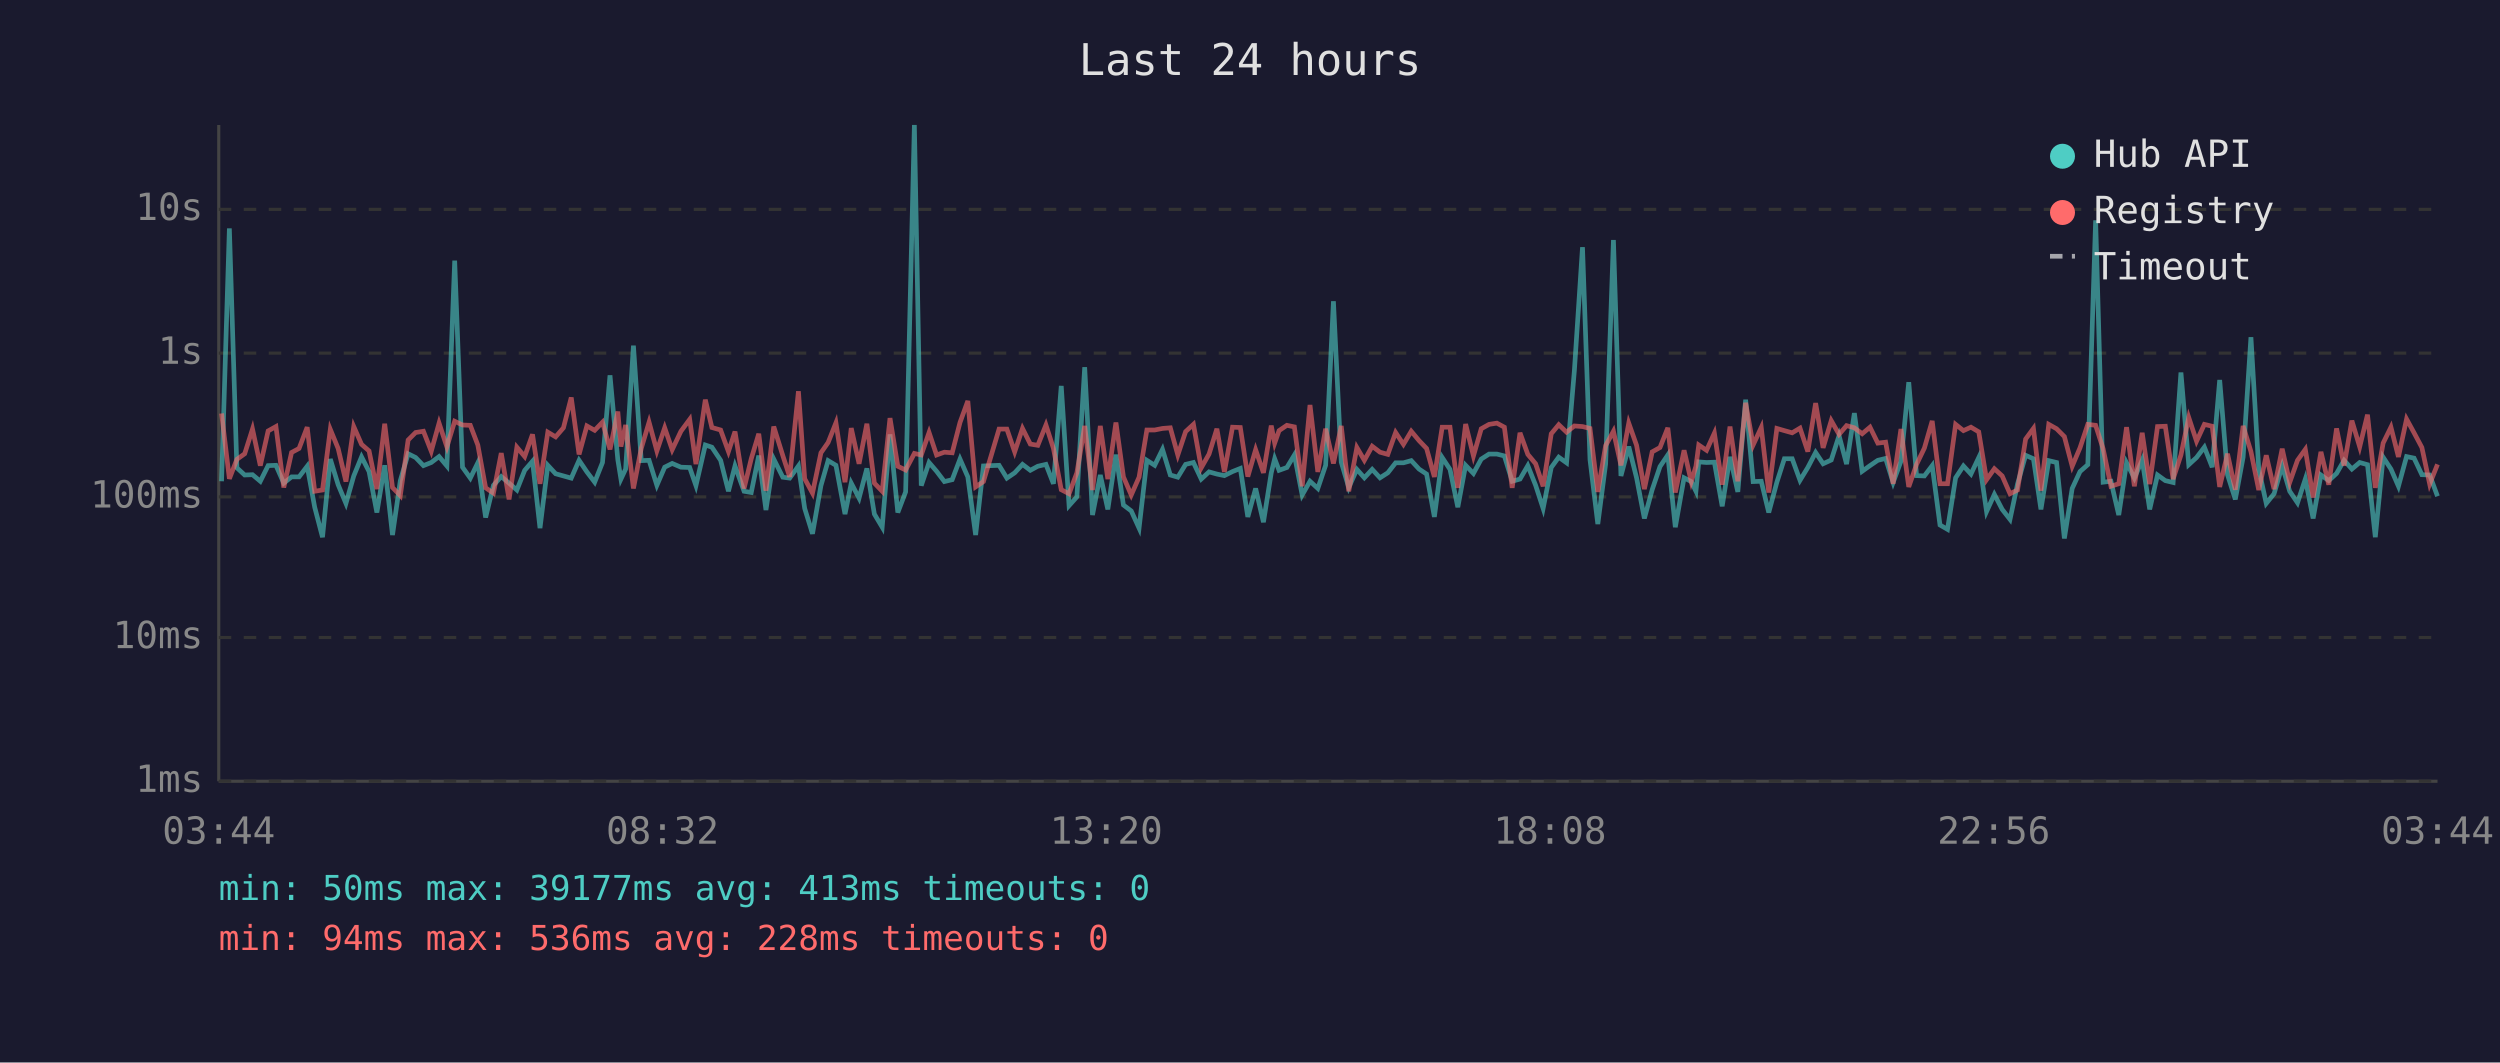
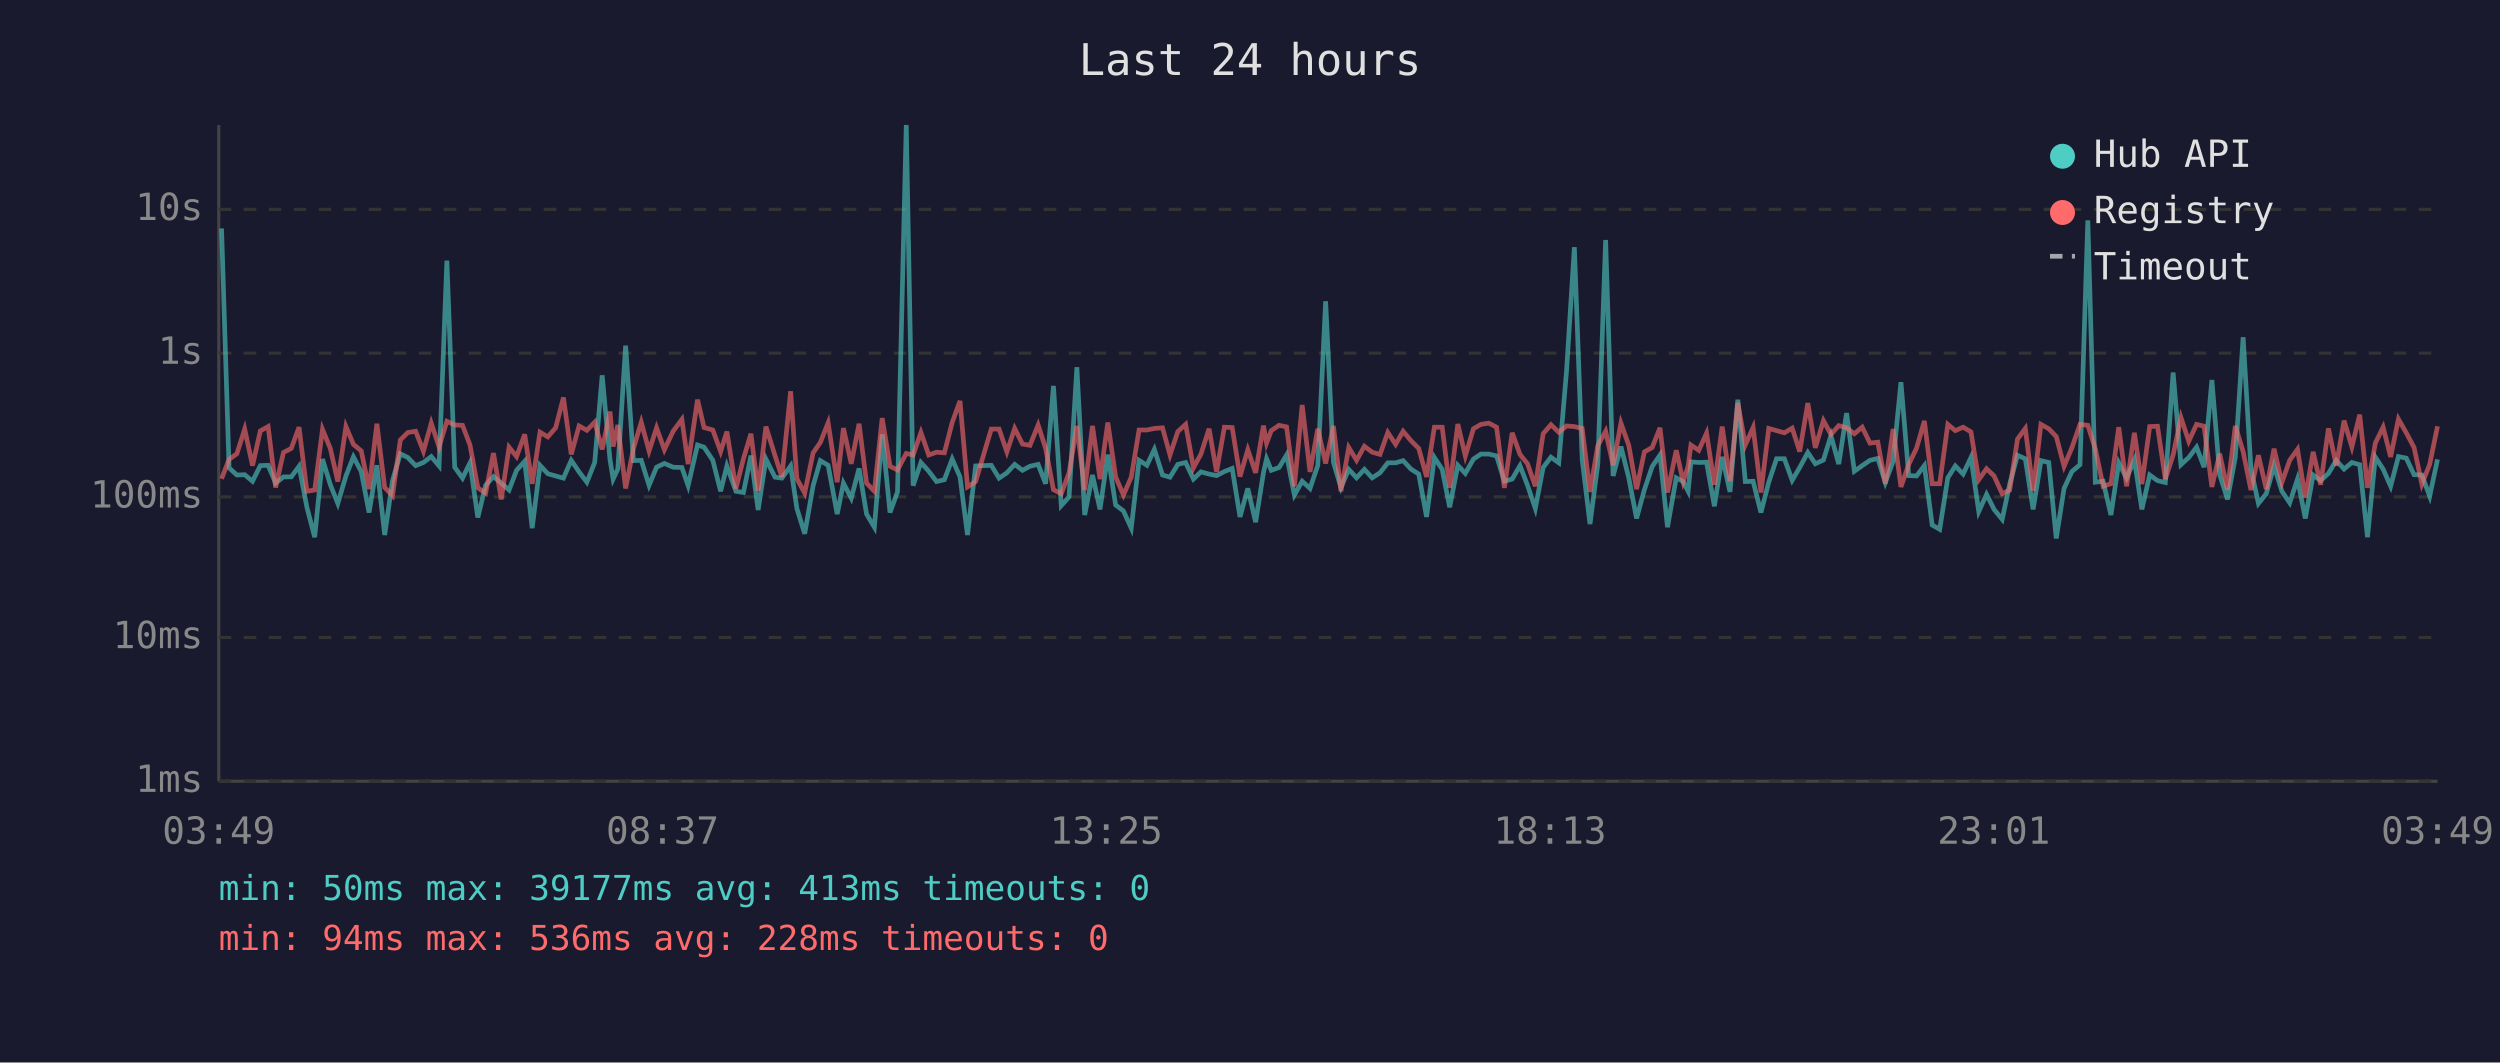
<svg xmlns="http://www.w3.org/2000/svg" viewBox="0 0 800 340" font-family="monospace" font-size="12">
  <rect width="800" height="340" fill="#1a1a2e" />
  <text x="400" y="24" fill="#e0e0e0" font-size="14" text-anchor="middle">Last 24 hours</text>
  <line x1="70" y1="40" x2="70" y2="250" stroke="#444" stroke-width="1" />
  <line x1="70" y1="250" x2="780" y2="250" stroke="#444" stroke-width="1" />
  <line x1="70" y1="250" x2="780" y2="250" stroke="#333" stroke-width="1" stroke-dasharray="4" />
  <text x="65" y="250" fill="#888" text-anchor="end" dominant-baseline="middle">1ms</text>
  <line x1="70" y1="204" x2="780" y2="204" stroke="#333" stroke-width="1" stroke-dasharray="4" />
  <text x="65" y="204" fill="#888" text-anchor="end" dominant-baseline="middle">10ms</text>
  <line x1="70" y1="159" x2="780" y2="159" stroke="#333" stroke-width="1" stroke-dasharray="4" />
  <text x="65" y="159" fill="#888" text-anchor="end" dominant-baseline="middle">100ms</text>
  <line x1="70" y1="113" x2="780" y2="113" stroke="#333" stroke-width="1" stroke-dasharray="4" />
  <text x="65" y="113" fill="#888" text-anchor="end" dominant-baseline="middle">1s</text>
  <line x1="70" y1="67" x2="780" y2="67" stroke="#333" stroke-width="1" stroke-dasharray="4" />
  <text x="65" y="67" fill="#888" text-anchor="end" dominant-baseline="middle">10s</text>
-   <text x="70" y="270" fill="#888" text-anchor="middle">03:44</text>
-   <text x="212" y="270" fill="#888" text-anchor="middle">08:32</text>
-   <text x="354" y="270" fill="#888" text-anchor="middle">13:20</text>
-   <text x="496" y="270" fill="#888" text-anchor="middle">18:08</text>
-   <text x="638" y="270" fill="#888" text-anchor="middle">22:56</text>
-   <text x="780" y="270" fill="#888" text-anchor="middle">03:44</text>
-   <polyline points="70.9,154.0 73.4,73.1 75.8,149.7 78.3,152.0 80.8,151.9 83.3,154.0 85.8,149.0 88.3,148.9 90.8,154.6 93.3,152.6 95.7,152.6 98.3,149.2 100.7,162.3 103.2,171.9 105.7,146.9 108.2,155.1 110.7,161.1 113.2,152.3 115.7,146.2 118.1,150.9 120.6,164.0 123.1,148.9 125.6,171.2 128.1,153.8 130.6,145.2 133.0,146.4 135.5,149.0 138.0,148.0 140.5,146.1 143.0,149.1 145.5,83.4 148.0,149.5 150.5,153.0 152.9,148.1 155.4,165.6 157.9,155.3 160.4,152.5 162.9,154.6 165.4,156.8 167.9,150.5 170.4,147.6 172.8,169.0 175.3,148.9 177.8,151.6 180.3,152.3 182.8,153.0 185.3,147.3 187.8,151.0 190.3,154.3 192.8,148.0 195.2,120.1 197.7,147.1 198.7,153.3 200.2,150.1 202.7,110.6 205.2,147.4 207.7,147.3 210.2,155.3 212.7,149.5 215.1,148.3 217.9,149.5 220.7,149.6 222.7,155.4 225.7,142.4 227.8,143.1 230.6,147.3 233.1,157.2 235.2,149.1 238.1,157.2 240.4,157.6 242.8,145.8 245.1,163.2 247.6,146.9 250.5,152.7 252.7,153.0 255.5,149.1 257.5,162.7 260.0,170.8 262.7,155.4 265.0,147.4 267.5,148.9 270.4,164.5 272.4,154.6 274.9,159.4 277.4,149.9 279.8,164.5 282.3,168.7 284.8,139.0 287.3,164.0 289.8,157.4 292.6,40.0 294.8,155.4 297.3,148.0 299.7,150.8 302.2,154.1 304.7,153.5 307.2,146.9 309.7,152.6 312.2,171.2 314.7,149.1 319.7,148.9 322.2,153.0 324.7,151.3 327.2,148.6 329.7,150.5 332.1,149.2 334.7,148.6 337.1,154.8 339.6,123.5 342.1,161.8 344.6,159.0 347.1,117.5 349.6,164.8 352.1,152.0 354.5,163.0 357.1,145.5 359.5,161.6 362.0,163.5 364.5,169.0 367.0,147.3 369.5,148.9 372.0,143.8 374.5,152.0 376.9,152.7 379.4,148.6 381.9,148.0 384.4,153.3 386.9,151.0 389.4,151.7 391.8,152.2 394.4,150.9 396.9,149.9 399.3,165.4 401.8,156.3 404.3,167.1 406.8,151.3 407.9,146.8 409.3,150.5 411.8,149.6 414.2,145.6 416.7,158.4 419.2,154.0 421.7,156.3 424.2,148.9 426.7,96.4 429.2,147.9 431.6,156.0 434.2,150.2 436.6,152.9 439.1,150.2 441.6,152.9 444.1,151.3 446.6,148.1 449.1,148.1 451.6,147.4 454.1,150.1 456.5,151.7 459.0,165.4 461.5,146.4 464.0,150.2 466.5,162.3 469.0,148.9 471.5,151.5 474.0,146.9 476.5,145.3 479.0,145.3 481.4,145.9 483.9,154.0 486.4,153.3 488.9,149.0 491.4,155.3 493.8,162.7 496.4,149.6 498.8,146.3 501.3,148.1 503.8,118.6 506.4,79.1 508.8,147.1 511.3,167.7 513.8,148.5 516.3,76.8 518.7,152.3 521.2,142.9 523.7,152.9 526.2,165.9 528.7,156.7 531.2,149.3 533.7,145.6 536.1,168.7 538.9,152.9 541.2,154.1 542.7,157.2 543.6,147.8 546.1,148.0 548.6,147.9 551.1,162.0 553.6,146.2 556.1,157.4 558.6,127.9 561.0,154.1 563.6,154.0 566.0,164.0 568.6,154.3 571.0,146.8 573.5,146.8 576.0,153.7 578.5,149.6 581.0,144.8 583.4,148.4 586.0,147.2 588.5,139.4 590.9,148.5 593.4,132.2 595.9,150.8 598.4,149.0 600.9,147.3 603.4,146.7 605.8,154.4 608.3,147.6 610.8,122.3 613.3,152.2 615.8,152.3 618.3,149.0 620.8,168.0 623.2,169.4 625.8,152.9 628.3,149.1 630.7,151.7 633.2,146.4 635.7,163.7 638.2,158.2 640.7,163.0 643.2,166.2 645.6,154.9 648.2,145.7 650.7,146.8 653.1,163.0 655.6,147.4 658.1,148.0 660.6,172.3 663.1,156.3 665.6,150.9 668.1,148.7 670.6,70.5 673.0,154.3 675.5,154.0 678.0,164.8 680.5,148.1 683.0,153.0 685.5,147.2 687.9,163.0 690.4,152.0 692.9,153.8 695.4,154.4 697.9,119.2 700.4,148.7 702.9,146.4 705.4,143.1 707.9,149.5 710.3,121.6 712.8,151.9 715.3,159.8 717.8,146.3 720.3,107.9 722.8,150.1 725.2,161.1 727.7,158.0 730.3,149.1 732.7,157.2 735.2,160.9 737.7,153.3 740.2,165.9 742.7,152.0 745.2,153.8 747.7,151.5 750.1,147.3 752.6,150.1 755.1,148.0 757.6,148.7 760.1,171.9 762.6,146.3 765.1,150.1 767.5,155.6 770.1,146.1 772.5,146.6 775.0,151.9 777.5,152.0 780.0,158.8" fill="none" stroke="#4ecdc4" stroke-width="1.5" opacity="0.6" />
-   <polyline points="70.9,132.3 73.4,153.2 75.8,147.0 78.3,145.2 80.8,137.3 83.3,149.0 85.8,137.9 88.3,136.5 90.8,156.0 93.3,144.8 95.7,143.5 98.3,136.7 100.7,157.2 103.2,156.8 105.7,137.4 108.2,143.5 110.7,154.1 113.2,136.5 115.7,142.2 118.1,144.3 120.6,156.5 123.1,135.6 125.6,156.0 128.1,158.6 130.6,140.8 133.0,138.4 135.5,138.0 138.0,144.4 140.5,135.4 143.0,143.0 145.5,134.8 148.0,136.0 150.5,136.1 152.9,142.4 155.4,156.1 157.9,157.8 160.4,145.0 162.9,159.8 165.4,143.1 167.9,146.1 170.4,139.0 172.8,154.8 175.3,138.3 177.8,139.8 180.3,136.9 182.8,127.2 185.3,145.4 187.8,136.3 190.3,137.7 192.8,135.1 195.2,143.8 197.7,131.7 198.7,142.9 200.2,136.0 202.7,156.3 205.2,143.5 207.7,135.1 210.2,144.3 212.7,136.9 215.1,143.9 217.9,138.0 220.7,134.2 222.7,148.5 225.7,127.9 227.8,136.8 230.6,137.6 233.1,144.5 235.2,138.1 238.1,156.3 240.4,146.8 242.8,138.8 245.1,157.0 247.6,136.5 250.5,145.8 252.7,152.6 255.5,125.2 257.5,153.2 260.0,157.8 262.7,144.9 265.0,141.6 267.5,135.3 270.4,154.3 272.4,137.0 274.9,148.4 277.4,135.6 279.8,154.6 282.3,157.2 284.8,133.8 287.3,149.2 289.8,150.4 292.6,145.1 294.8,145.6 297.3,138.4 299.7,145.6 302.2,144.7 304.7,144.9 307.2,135.2 309.7,128.3 312.2,155.8 314.7,154.1 319.7,137.3 322.2,137.3 324.7,144.6 327.2,137.1 329.7,142.1 332.1,142.5 334.7,136.0 337.1,143.5 339.6,156.7 342.1,158.0 344.6,151.3 347.1,136.3 349.6,156.8 352.1,136.3 354.5,153.3 357.1,135.2 359.5,152.6 362.0,158.4 364.5,152.7 367.0,137.6 369.5,137.6 372.0,137.1 374.5,136.9 376.9,145.6 379.4,138.1 381.9,135.8 384.4,149.7 386.9,145.3 389.4,137.2 391.8,151.0 394.4,136.7 396.9,136.8 399.3,152.5 401.8,143.9 404.3,151.3 406.8,136.2 407.9,141.8 409.3,137.8 411.8,136.1 414.2,136.6 416.7,155.6 419.2,129.6 421.7,151.0 424.2,137.2 426.7,148.3 429.2,136.3 431.6,157.2 434.2,143.2 436.6,147.3 439.1,142.8 441.6,144.7 444.1,145.4 446.6,138.4 449.1,142.2 451.6,138.0 454.1,141.0 456.5,143.5 459.0,152.6 461.5,136.7 464.0,136.7 466.5,156.1 469.0,135.7 471.5,145.9 474.0,137.2 476.5,135.8 479.0,135.4 481.4,136.7 483.9,156.1 486.4,138.5 488.9,145.4 491.4,148.4 493.8,155.6 496.4,138.8 498.8,135.9 501.3,138.3 503.8,136.3 506.4,136.5 508.8,137.1 511.3,157.4 513.8,142.6 516.3,138.0 518.7,148.9 521.2,135.4 523.7,142.5 526.2,156.5 528.7,144.6 531.2,143.2 533.7,136.9 536.1,157.6 538.9,144.1 541.2,154.1 542.7,149.2 543.6,142.4 546.1,144.1 548.6,138.6 551.1,155.1 553.6,136.5 556.1,154.0 558.6,128.9 561.0,142.4 563.6,136.8 566.0,157.6 568.6,137.1 571.0,137.8 573.5,138.5 576.0,137.0 578.5,144.5 581.0,129.0 583.4,143.3 586.0,134.6 588.5,139.0 590.9,136.2 593.4,136.9 595.9,138.8 598.4,136.7 600.9,141.8 603.4,141.5 605.8,154.8 608.3,137.3 610.8,155.8 613.3,148.6 615.8,143.4 618.3,134.7 620.8,154.8 623.2,154.8 625.8,135.8 628.3,137.8 630.7,136.7 633.2,138.2 635.7,153.5 638.2,150.0 640.7,152.3 643.2,158.0 645.6,156.8 648.2,140.5 650.7,137.1 653.1,157.0 655.6,135.8 658.1,137.2 660.6,139.7 663.1,149.2 665.6,143.3 668.1,135.8 670.6,136.1 673.0,143.6 675.5,155.6 678.0,154.8 680.5,136.7 683.0,155.6 685.5,138.5 687.9,154.9 690.4,136.5 692.9,136.4 695.4,153.3 697.9,145.6 700.4,133.6 702.9,141.2 705.4,135.8 707.9,136.4 710.3,155.8 712.8,145.2 715.3,156.7 717.8,136.3 720.3,144.5 722.8,156.8 725.2,145.7 727.7,156.5 730.3,143.6 732.7,154.4 735.2,147.3 737.7,143.8 740.2,159.2 742.7,144.6 745.2,155.1 747.7,137.1 750.1,149.0 752.6,134.6 755.1,143.0 757.6,132.7 760.1,156.1 762.6,141.8 765.1,136.7 767.5,146.2 770.1,134.1 772.5,138.5 775.0,143.2 777.5,154.9 780.0,148.6" fill="none" stroke="#ff6b6b" stroke-width="1.5" opacity="0.6" />
+   <text x="70" y="270" fill="#888" text-anchor="middle">03:49</text>
+   <text x="212" y="270" fill="#888" text-anchor="middle">08:37</text>
+   <text x="354" y="270" fill="#888" text-anchor="middle">13:25</text>
+   <text x="496" y="270" fill="#888" text-anchor="middle">18:13</text>
+   <text x="638" y="270" fill="#888" text-anchor="middle">23:01</text>
+   <text x="780" y="270" fill="#888" text-anchor="middle">03:49</text>
+   <polyline points="70.9,73.1 73.3,149.7 75.8,152.0 78.3,151.9 80.8,154.0 83.3,149.0 85.8,148.9 88.2,154.6 90.7,152.6 93.2,152.6 95.7,149.2 98.2,162.3 100.7,171.9 103.2,146.9 105.7,155.1 108.1,161.1 110.7,152.3 113.1,146.2 115.6,150.9 118.1,164.0 120.6,148.9 123.1,171.2 125.6,153.8 128.1,145.2 130.5,146.4 133.0,149.0 135.5,148.0 138.0,146.1 140.5,149.1 143.0,83.4 145.5,149.5 148.0,153.0 150.4,148.1 152.9,165.6 155.4,155.3 157.9,152.5 160.4,154.6 162.9,156.8 165.3,150.5 167.9,147.6 170.3,169.0 172.8,148.9 175.3,151.6 177.8,152.3 180.3,153.0 182.8,147.3 185.3,151.0 187.8,154.3 190.3,148.0 192.7,120.1 195.2,147.1 196.2,153.3 197.7,150.1 200.2,110.6 202.7,147.4 205.2,147.3 207.7,155.3 210.1,149.5 212.6,148.3 215.4,149.5 218.2,149.6 220.2,155.4 223.2,142.4 225.3,143.1 228.1,147.3 230.6,157.2 232.6,149.1 235.5,157.2 237.9,157.6 240.3,145.8 242.6,163.2 245.1,146.9 248.0,152.7 250.2,153.0 253.0,149.1 255.0,162.7 257.5,170.8 260.2,155.4 262.5,147.4 265.0,148.9 267.9,164.5 269.9,154.6 272.4,159.4 274.9,149.9 277.3,164.5 279.8,168.7 282.3,139.0 284.8,164.0 287.2,157.4 290.0,40.0 292.2,155.4 294.7,148.0 297.2,150.8 299.7,154.1 302.2,153.5 304.7,146.9 307.2,152.6 309.6,171.2 312.2,149.1 317.2,148.9 319.7,153.0 322.2,151.3 324.7,148.6 327.2,150.5 329.6,149.2 332.2,148.6 334.6,154.8 337.1,123.5 339.6,161.8 342.1,159.0 344.6,117.5 347.1,164.8 349.6,152.0 352.0,163.0 354.5,145.5 357.0,161.6 359.5,163.5 362.0,169.0 364.5,147.3 367.0,148.9 369.4,143.8 372.0,152.0 374.4,152.7 376.9,148.6 379.4,148.0 381.9,153.3 384.3,151.0 386.9,151.7 389.3,152.2 391.8,150.9 394.3,149.9 396.8,165.4 399.3,156.3 401.8,167.1 404.3,151.3 405.3,146.8 406.8,150.5 409.3,149.6 411.7,145.6 414.2,158.4 416.7,154.0 419.2,156.3 421.7,148.9 424.2,96.4 426.7,147.9 429.1,156.0 431.6,150.2 434.1,152.9 436.6,150.2 439.1,152.9 441.6,151.3 444.1,148.1 446.6,148.1 449.0,147.4 451.5,150.1 454.0,151.7 456.5,165.4 459.0,146.4 461.5,150.2 463.9,162.3 466.5,148.9 468.9,151.5 471.5,146.9 473.9,145.3 476.4,145.3 478.9,145.9 481.4,154.0 483.9,153.3 486.4,149.0 488.8,155.3 491.3,162.7 493.8,149.6 496.3,146.3 498.8,148.1 501.3,118.6 503.8,79.1 506.3,147.1 508.8,167.7 511.3,148.5 513.8,76.8 516.2,152.3 518.7,142.9 521.2,152.9 523.7,165.9 526.2,156.7 528.7,149.3 531.2,145.6 533.6,168.7 536.4,152.9 538.6,154.1 540.2,157.2 541.1,147.8 543.6,148.0 546.1,147.9 548.6,162.0 551.1,146.2 553.6,157.4 556.1,127.9 558.5,154.1 561.0,154.0 563.5,164.0 566.0,154.3 568.5,146.8 571.0,146.8 573.5,153.7 575.9,149.6 578.5,144.8 580.9,148.4 583.5,147.2 585.9,139.4 588.4,148.5 590.9,132.2 593.4,150.8 595.9,149.0 598.4,147.3 600.9,146.7 603.3,154.4 605.8,147.6 608.3,122.3 610.8,152.2 613.3,152.3 615.8,149.0 618.3,168.0 620.7,169.4 623.3,152.9 625.7,149.1 628.2,151.7 630.7,146.4 633.2,163.7 635.7,158.2 638.1,163.0 640.7,166.2 643.1,154.9 645.6,145.7 648.1,146.8 650.6,163.0 653.1,147.4 655.6,148.0 658.0,172.3 660.5,156.3 663.0,150.9 665.6,148.7 668.1,70.5 670.5,154.3 673.0,154.0 675.5,164.8 678.0,148.1 680.5,153.0 683.0,147.2 685.4,163.0 687.9,152.0 690.4,153.8 692.9,154.4 695.4,119.2 697.9,148.7 700.4,146.4 702.9,143.1 705.3,149.5 707.8,121.6 710.3,151.9 712.8,159.8 715.3,146.3 717.8,107.9 720.3,150.1 722.7,161.1 725.2,158.0 727.7,149.1 730.2,157.2 732.7,160.9 735.2,153.3 737.7,165.9 740.2,152.0 742.6,153.8 745.1,151.5 747.6,147.3 750.1,150.1 752.6,148.0 755.1,148.7 757.6,171.9 760.1,146.3 762.6,150.1 765.0,155.6 767.5,146.1 770.0,146.6 772.5,151.9 775.0,152.0 777.5,158.8 780.0,147.0" fill="none" stroke="#4ecdc4" stroke-width="1.5" opacity="0.6" />
+   <polyline points="70.9,153.2 73.3,147.0 75.8,145.2 78.3,137.3 80.8,149.0 83.3,137.9 85.8,136.5 88.2,156.0 90.7,144.8 93.2,143.5 95.7,136.7 98.2,157.2 100.7,156.8 103.2,137.4 105.7,143.5 108.1,154.1 110.7,136.5 113.1,142.2 115.6,144.3 118.1,156.5 120.6,135.6 123.1,156.0 125.6,158.6 128.1,140.8 130.5,138.4 133.0,138.0 135.5,144.4 138.0,135.4 140.5,143.0 143.0,134.8 145.5,136.0 148.0,136.1 150.4,142.4 152.9,156.1 155.4,157.8 157.9,145.0 160.4,159.8 162.9,143.1 165.3,146.1 167.9,139.0 170.3,154.8 172.8,138.3 175.3,139.8 177.8,136.9 180.3,127.2 182.8,145.4 185.3,136.3 187.8,137.7 190.3,135.1 192.7,143.8 195.2,131.7 196.2,142.9 197.7,136.0 200.2,156.3 202.7,143.5 205.2,135.1 207.7,144.3 210.1,136.9 212.6,143.9 215.4,138.0 218.2,134.2 220.2,148.5 223.2,127.9 225.3,136.8 228.1,137.6 230.6,144.5 232.6,138.1 235.5,156.3 237.9,146.8 240.3,138.8 242.6,157.0 245.1,136.5 248.0,145.8 250.2,152.6 253.0,125.2 255.0,153.2 257.5,157.8 260.2,144.9 262.5,141.6 265.0,135.3 267.9,154.3 269.9,137.0 272.4,148.4 274.9,135.6 277.3,154.6 279.8,157.2 282.3,133.8 284.8,149.2 287.2,150.4 290.0,145.1 292.2,145.6 294.7,138.4 297.2,145.6 299.7,144.7 302.2,144.9 304.7,135.2 307.2,128.3 309.6,155.8 312.2,154.1 317.2,137.3 319.7,137.3 322.2,144.6 324.7,137.1 327.2,142.1 329.6,142.5 332.2,136.0 334.6,143.5 337.1,156.7 339.6,158.0 342.1,151.3 344.6,136.3 347.1,156.8 349.6,136.3 352.0,153.3 354.5,135.2 357.0,152.6 359.5,158.4 362.0,152.7 364.5,137.6 367.0,137.6 369.4,137.1 372.0,136.9 374.4,145.6 376.9,138.1 379.4,135.8 381.9,149.7 384.3,145.3 386.9,137.2 389.3,151.0 391.8,136.7 394.3,136.8 396.8,152.5 399.3,143.9 401.8,151.3 404.3,136.2 405.3,141.8 406.8,137.8 409.3,136.1 411.7,136.6 414.2,155.6 416.7,129.6 419.2,151.0 421.7,137.2 424.2,148.3 426.7,136.3 429.1,157.2 431.6,143.2 434.1,147.3 436.6,142.8 439.1,144.7 441.6,145.4 444.1,138.4 446.6,142.2 449.0,138.0 451.5,141.0 454.0,143.5 456.5,152.6 459.0,136.7 461.5,136.7 463.9,156.1 466.5,135.7 468.9,145.9 471.5,137.2 473.9,135.8 476.4,135.4 478.9,136.7 481.4,156.1 483.9,138.5 486.4,145.4 488.8,148.4 491.3,155.6 493.8,138.8 496.3,135.9 498.8,138.3 501.3,136.3 503.8,136.5 506.3,137.1 508.8,157.4 511.3,142.6 513.8,138.0 516.2,148.9 518.7,135.4 521.2,142.5 523.7,156.5 526.2,144.6 528.7,143.2 531.2,136.9 533.6,157.6 536.4,144.1 538.6,154.1 540.2,149.2 541.1,142.4 543.6,144.1 546.1,138.6 548.6,155.1 551.1,136.5 553.6,154.0 556.1,128.9 558.5,142.4 561.0,136.8 563.5,157.6 566.0,137.1 568.5,137.8 571.0,138.5 573.5,137.0 575.9,144.5 578.5,129.0 580.9,143.3 583.5,134.6 585.9,139.0 588.4,136.2 590.9,136.9 593.4,138.8 595.9,136.7 598.4,141.8 600.9,141.5 603.3,154.8 605.8,137.3 608.3,155.8 610.8,148.6 613.3,143.4 615.8,134.7 618.3,154.8 620.7,154.8 623.3,135.8 625.7,137.8 628.2,136.7 630.7,138.2 633.2,153.5 635.7,150.0 638.1,152.3 640.7,158.0 643.1,156.8 645.6,140.5 648.1,137.1 650.6,157.0 653.1,135.8 655.6,137.2 658.0,139.7 660.5,149.2 663.0,143.3 665.6,135.8 668.1,136.1 670.5,143.6 673.0,155.6 675.5,154.8 678.0,136.7 680.5,155.6 683.0,138.5 685.4,154.9 687.9,136.5 690.4,136.4 692.9,153.3 695.4,145.6 697.9,133.6 700.4,141.2 702.9,135.8 705.3,136.4 707.8,155.8 710.3,145.2 712.8,156.7 715.3,136.3 717.8,144.5 720.3,156.8 722.7,145.7 725.2,156.5 727.7,143.6 730.2,154.4 732.7,147.3 735.2,143.8 737.7,159.2 740.2,144.6 742.6,155.1 745.1,137.1 747.6,149.0 750.1,134.6 752.6,143.0 755.1,132.7 757.6,156.1 760.1,141.8 762.6,136.7 765.0,146.2 767.5,134.1 770.0,138.5 772.5,143.2 775.0,154.9 777.5,148.6 780.0,136.4" fill="none" stroke="#ff6b6b" stroke-width="1.5" opacity="0.6" />
  <circle cx="660" cy="50" r="4" fill="#4ecdc4" />
  <text x="670" y="50" fill="#e0e0e0" dominant-baseline="middle">Hub API</text>
  <circle cx="660" cy="68" r="4" fill="#ff6b6b" />
  <text x="670" y="68" fill="#e0e0e0" dominant-baseline="middle">Registry</text>
  <line x1="656" y1="82" x2="664" y2="82" stroke="#e0e0e0" stroke-width="1.5" stroke-dasharray="4,3" opacity="0.7" />
  <text x="670" y="86" fill="#e0e0e0" dominant-baseline="middle">Timeout</text>
  <text x="70" y="288" fill="#4ecdc4" font-size="11">min: 50ms  max: 39177ms  avg: 413ms  timeouts: 0</text>
  <text x="70" y="304" fill="#ff6b6b" font-size="11">min: 94ms  max: 536ms  avg: 228ms  timeouts: 0</text>
</svg>
